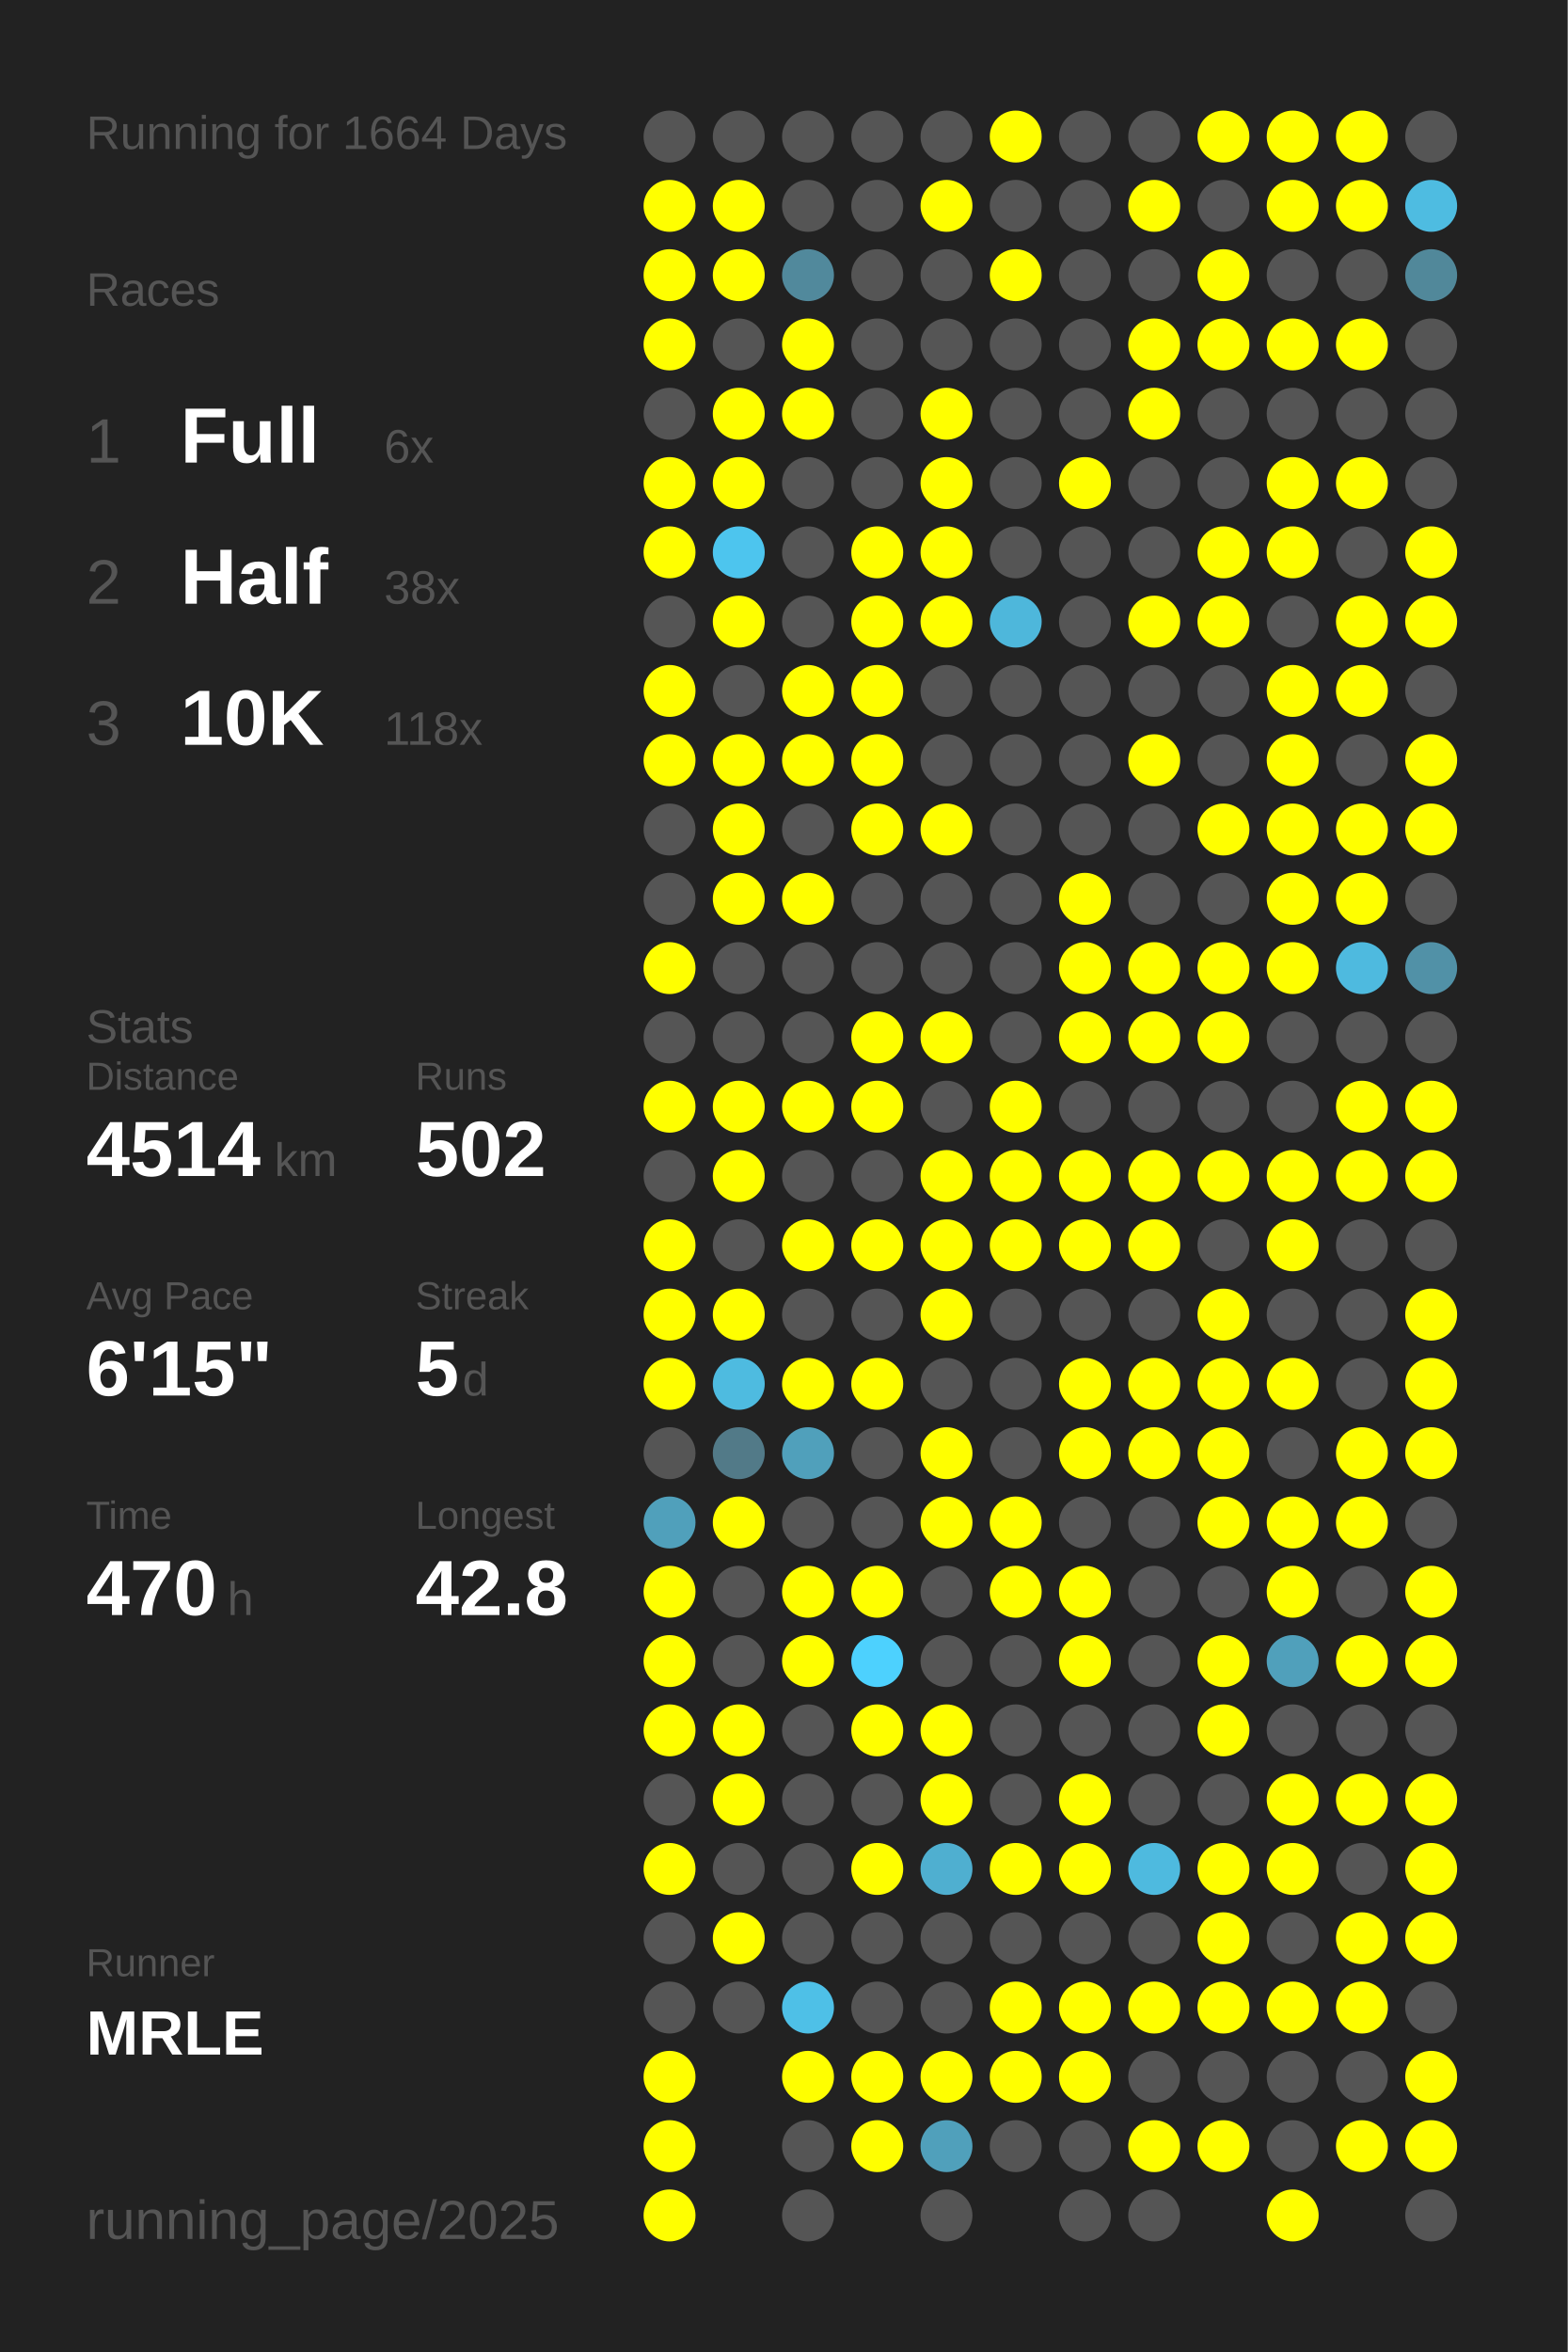
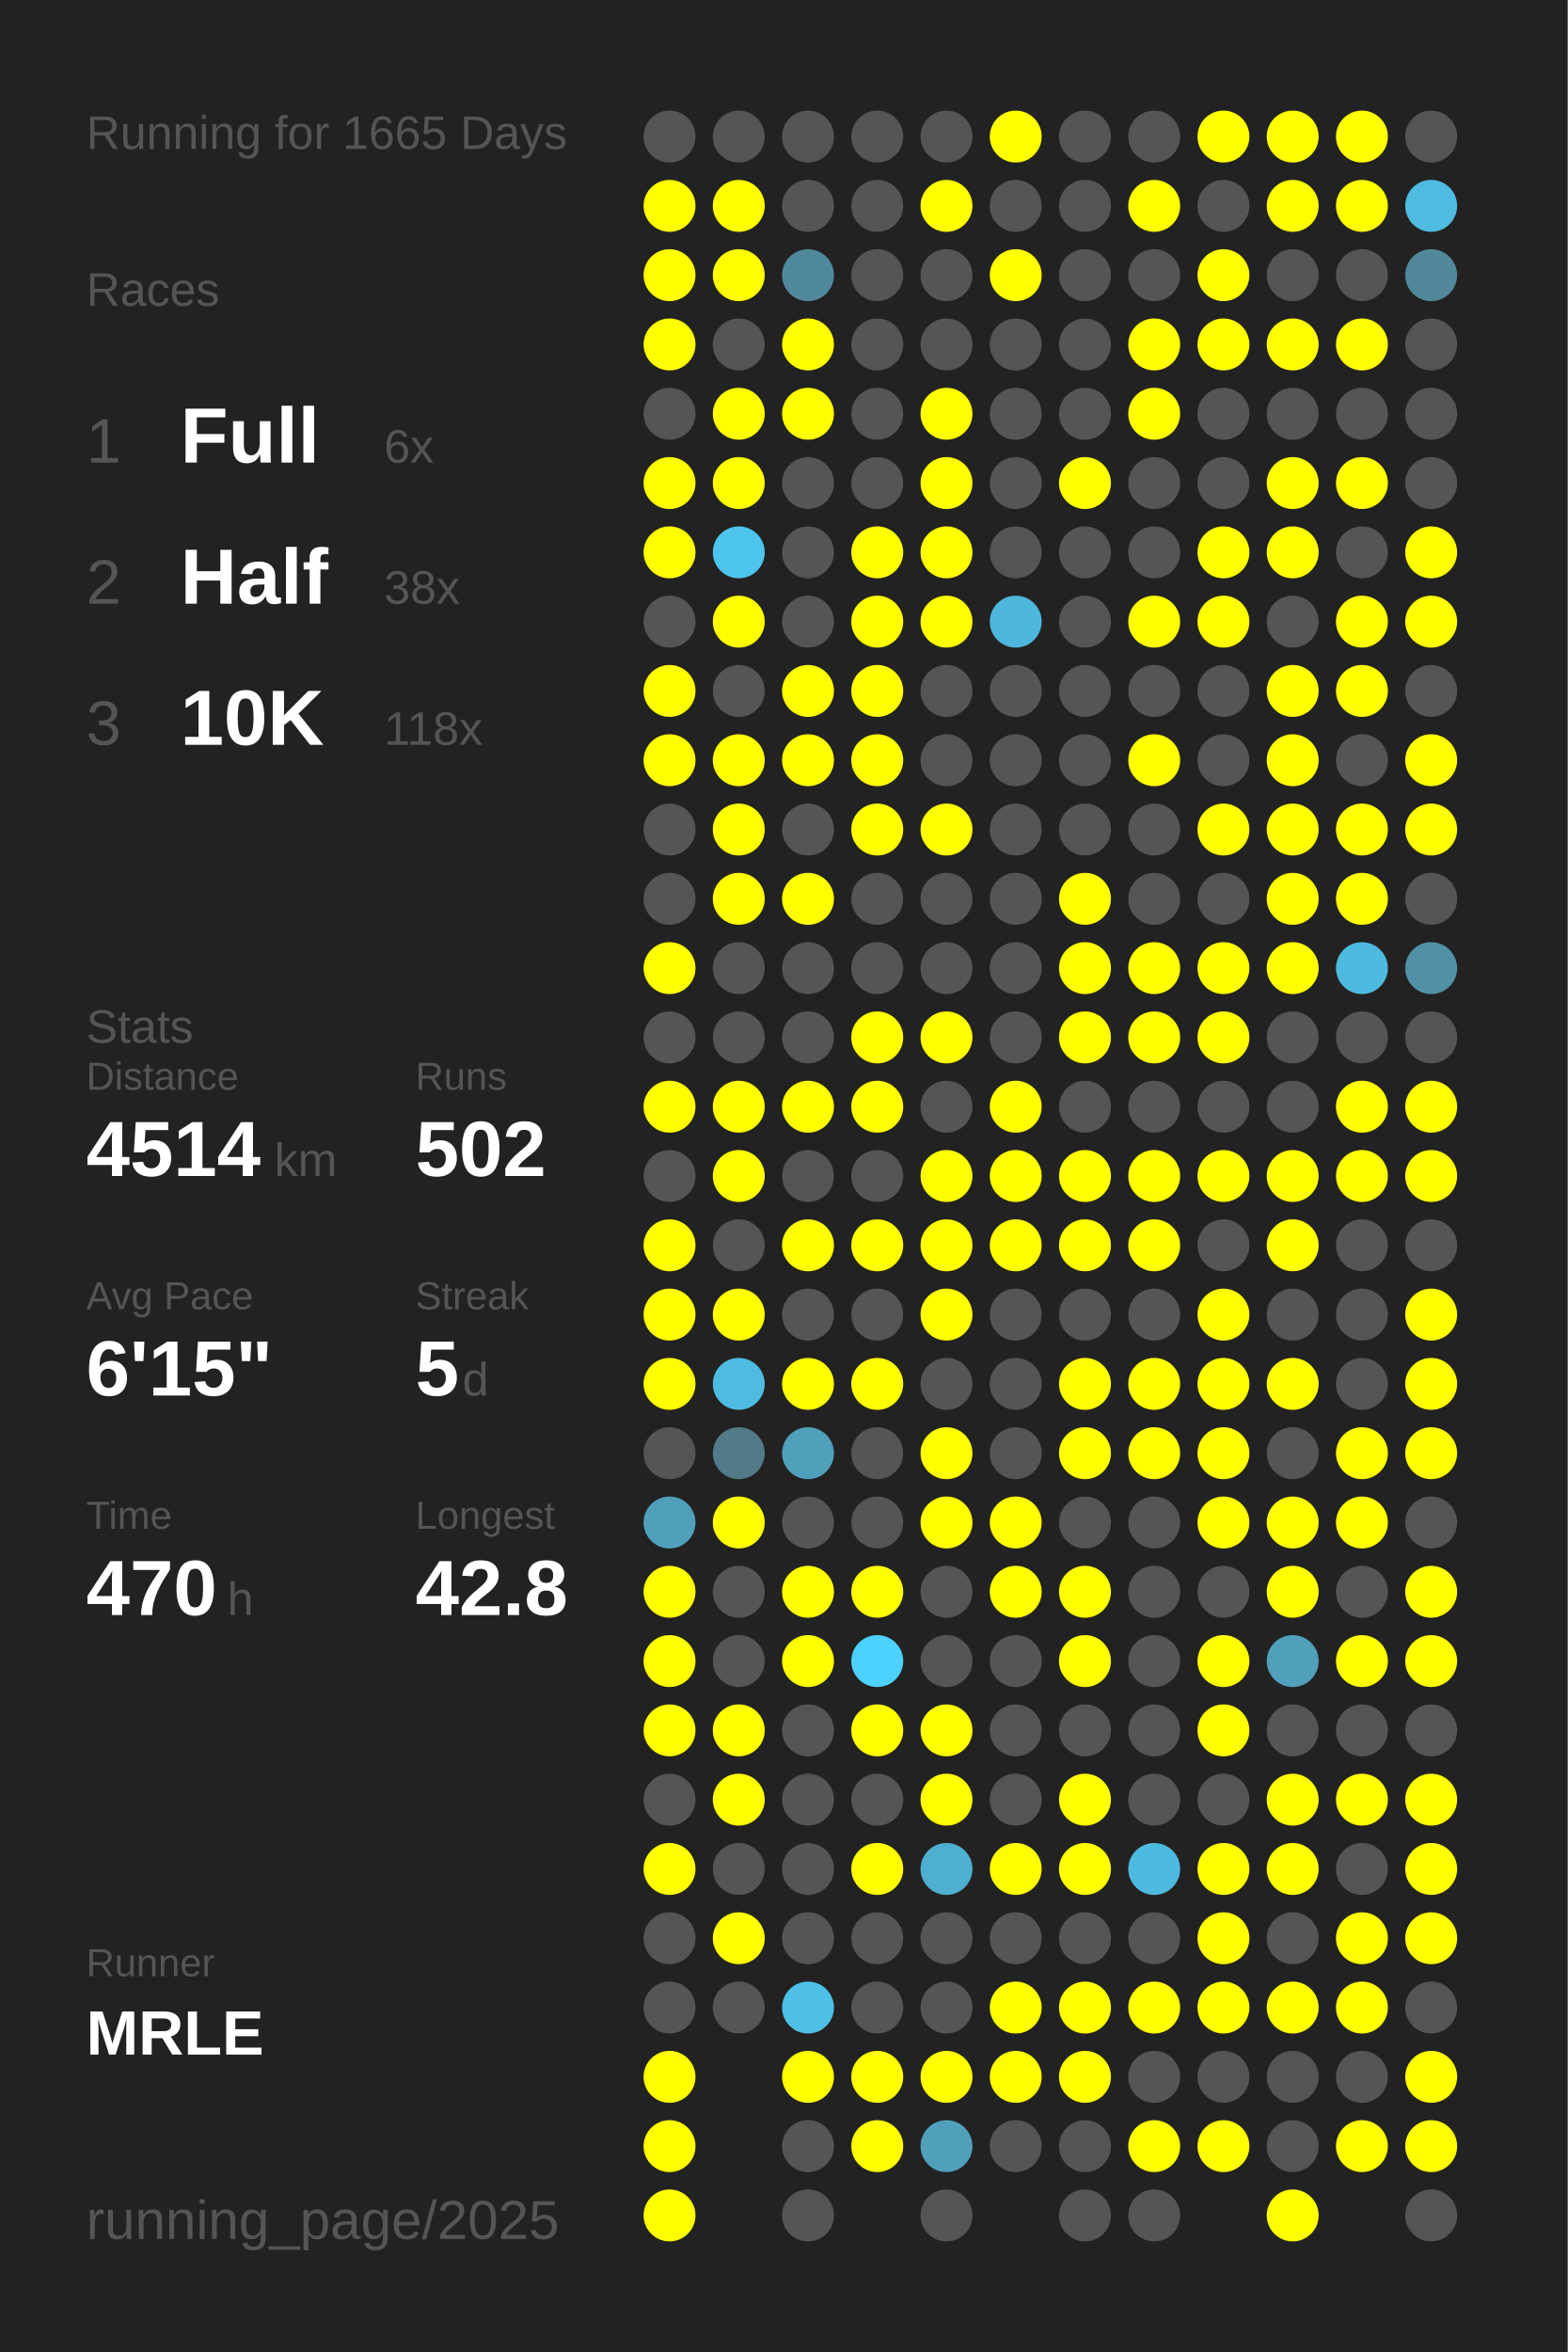
<svg xmlns="http://www.w3.org/2000/svg" baseProfile="full" height="300mm" version="1.1" viewBox="0,0,200,300" width="200mm">
  <defs />
  <rect fill="#222222" height="300" width="200" x="0" y="0" />
-   <text fill="#555555" style="font-size:6px; font-family:Arial;" x="11" y="19">Running for 1664 Days</text>
+   <text fill="#555555" style="font-size:6px; font-family:Arial;" x="11" y="19">Running for 1665 Days</text>
  <text fill="#555555" style="font-size:6px; font-family:Arial;" x="11" y="39">Races</text>
  <text fill="#555555" style="font-size:8px; font-family:Arial;" x="11" y="59">1</text>
  <text fill="#FFFFFF" style="font-size:10px; font-family:Arial; font-weight:bold;" x="23" y="59">Full</text>
  <text fill="#555555" style="font-size:6px; font-family:Arial;" x="49" y="59">6x</text>
  <text fill="#555555" style="font-size:8px; font-family:Arial;" x="11" y="77">2</text>
  <text fill="#FFFFFF" style="font-size:10px; font-family:Arial; font-weight:bold;" x="23" y="77">Half</text>
  <text fill="#555555" style="font-size:6px; font-family:Arial;" x="49" y="77">38x</text>
  <text fill="#555555" style="font-size:8px; font-family:Arial;" x="11" y="95">3</text>
  <text fill="#FFFFFF" style="font-size:10px; font-family:Arial; font-weight:bold;" x="23" y="95">10K</text>
  <text fill="#555555" style="font-size:6px; font-family:Arial;" x="49" y="95">118x</text>
  <text fill="#555555" style="font-size:6px; font-family:Arial;" x="11" y="133">Stats</text>
  <text fill="#555555" style="font-size:5px; font-family:Arial;" x="11" y="139">Distance</text>
  <text fill="#FFFFFF" style="font-size:10px; font-family:Arial; font-weight:bold;" x="11" y="150">4514</text>
  <text fill="#555555" style="font-size:6px; font-family:Arial;" x="35" y="150">km</text>
  <text fill="#555555" style="font-size:5px; font-family:Arial;" x="53" y="139">Runs</text>
  <text fill="#FFFFFF" style="font-size:10px; font-family:Arial; font-weight:bold;" x="53" y="150">502</text>
  <text fill="#555555" style="font-size:5px; font-family:Arial;" x="11" y="167">Avg Pace</text>
  <text fill="#FFFFFF" style="font-size:10px; font-family:Arial; font-weight:bold;" x="11" y="178">6'15"</text>
  <text fill="#555555" style="font-size:5px; font-family:Arial;" x="53" y="167">Streak</text>
  <text fill="#FFFFFF" style="font-size:10px; font-family:Arial; font-weight:bold;" x="53" y="178">5</text>
  <text fill="#555555" style="font-size:6px; font-family:Arial;" x="59" y="178">d</text>
  <text fill="#555555" style="font-size:5px; font-family:Arial;" x="11" y="195">Time</text>
  <text fill="#FFFFFF" style="font-size:10px; font-family:Arial; font-weight:bold;" x="11" y="206">470</text>
  <text fill="#555555" style="font-size:6px; font-family:Arial;" x="29" y="206">h</text>
  <text fill="#555555" style="font-size:5px; font-family:Arial;" x="53" y="195">Longest</text>
  <text fill="#FFFFFF" style="font-size:10px; font-family:Arial; font-weight:bold;" x="53" y="206">42.8</text>
  <text fill="#555555" style="font-size:5px; font-family:Arial;" x="11" y="252.065">Runner</text>
  <text fill="#FFFFFF" style="font-size:8px; font-family:Arial; font-weight:bold;" x="11" y="262.065">MRLE</text>
  <text fill="#555555" style="font-size:7px; font-family:Arial;" x="11" y="285.581">running_page/2025</text>
  <circle cx="85.417" cy="17.419" fill="#555555" r="3.312" />
  <circle cx="85.417" cy="26.258" fill="#FFFF00" r="3.312" />
  <circle cx="85.417" cy="35.097" fill="#FFFF00" r="3.312" />
  <circle cx="85.417" cy="43.935" fill="#FFFF00" r="3.312" />
  <circle cx="85.417" cy="52.774" fill="#555555" r="3.312" />
  <circle cx="85.417" cy="61.613" fill="#FFFF00" r="3.312" />
  <circle cx="85.417" cy="70.452" fill="#FFFF00" r="3.312" />
  <circle cx="85.417" cy="79.29" fill="#555555" r="3.312" />
  <circle cx="85.417" cy="88.129" fill="#FFFF00" r="3.312" />
  <circle cx="85.417" cy="96.968" fill="#FFFF00" r="3.312" />
  <circle cx="85.417" cy="105.806" fill="#555555" r="3.312" />
  <circle cx="85.417" cy="114.645" fill="#555555" r="3.312" />
  <circle cx="85.417" cy="123.484" fill="#FFFF00" r="3.312" />
  <circle cx="85.417" cy="132.323" fill="#555555" r="3.312" />
  <circle cx="85.417" cy="141.161" fill="#FFFF00" r="3.312" />
  <circle cx="85.417" cy="150" fill="#555555" r="3.312" />
  <circle cx="85.417" cy="158.839" fill="#FFFF00" r="3.312" />
  <circle cx="85.417" cy="167.677" fill="#FFFF00" r="3.312" />
  <circle cx="85.417" cy="176.516" fill="#FFFF00" r="3.312" />
  <circle cx="85.417" cy="185.355" fill="#555555" r="3.312" />
  <circle cx="85.417" cy="194.194" fill="#50a0bb" r="3.312" />
  <circle cx="85.417" cy="203.032" fill="#FFFF00" r="3.312" />
  <circle cx="85.417" cy="211.871" fill="#FFFF00" r="3.312" />
  <circle cx="85.417" cy="220.71" fill="#FFFF00" r="3.312" />
  <circle cx="85.417" cy="229.548" fill="#555555" r="3.312" />
  <circle cx="85.417" cy="238.387" fill="#FFFF00" r="3.312" />
  <circle cx="85.417" cy="247.226" fill="#555555" r="3.312" />
  <circle cx="85.417" cy="256.065" fill="#555555" r="3.312" />
  <circle cx="85.417" cy="264.903" fill="#FFFF00" r="3.312" />
  <circle cx="85.417" cy="273.742" fill="#FFFF00" r="3.312" />
  <circle cx="85.417" cy="282.581" fill="#FFFF00" r="3.312" />
  <circle cx="94.25" cy="17.419" fill="#555555" r="3.312" />
  <circle cx="94.25" cy="26.258" fill="#FFFF00" r="3.312" />
  <circle cx="94.25" cy="35.097" fill="#FFFF00" r="3.312" />
  <circle cx="94.25" cy="43.935" fill="#555555" r="3.312" />
  <circle cx="94.25" cy="52.774" fill="#FFFF00" r="3.312" />
  <circle cx="94.25" cy="61.613" fill="#FFFF00" r="3.312" />
  <circle cx="94.25" cy="70.452" fill="#4dc5ee" r="3.312" />
  <circle cx="94.25" cy="79.29" fill="#FFFF00" r="3.312" />
  <circle cx="94.25" cy="88.129" fill="#555555" r="3.312" />
  <circle cx="94.25" cy="96.968" fill="#FFFF00" r="3.312" />
  <circle cx="94.25" cy="105.806" fill="#FFFF00" r="3.312" />
  <circle cx="94.25" cy="114.645" fill="#FFFF00" r="3.312" />
  <circle cx="94.25" cy="123.484" fill="#555555" r="3.312" />
  <circle cx="94.25" cy="132.323" fill="#555555" r="3.312" />
  <circle cx="94.25" cy="141.161" fill="#FFFF00" r="3.312" />
  <circle cx="94.25" cy="150" fill="#FFFF00" r="3.312" />
  <circle cx="94.25" cy="158.839" fill="#555555" r="3.312" />
  <circle cx="94.25" cy="167.677" fill="#FFFF00" r="3.312" />
  <circle cx="94.25" cy="176.516" fill="#4ebbe0" r="3.312" />
  <circle cx="94.25" cy="185.355" fill="#527a88" r="3.312" />
  <circle cx="94.25" cy="194.194" fill="#FFFF00" r="3.312" />
  <circle cx="94.25" cy="203.032" fill="#555555" r="3.312" />
  <circle cx="94.25" cy="211.871" fill="#555555" r="3.312" />
  <circle cx="94.25" cy="220.71" fill="#FFFF00" r="3.312" />
  <circle cx="94.25" cy="229.548" fill="#FFFF00" r="3.312" />
  <circle cx="94.25" cy="238.387" fill="#555555" r="3.312" />
  <circle cx="94.25" cy="247.226" fill="#FFFF00" r="3.312" />
  <circle cx="94.25" cy="256.065" fill="#555555" r="3.312" />
  <circle cx="103.083" cy="17.419" fill="#555555" r="3.312" />
  <circle cx="103.083" cy="26.258" fill="#555555" r="3.312" />
  <circle cx="103.083" cy="35.097" fill="#51899c" r="3.312" />
  <circle cx="103.083" cy="43.935" fill="#FFFF00" r="3.312" />
  <circle cx="103.083" cy="52.774" fill="#FFFF00" r="3.312" />
  <circle cx="103.083" cy="61.613" fill="#555555" r="3.312" />
  <circle cx="103.083" cy="70.452" fill="#555555" r="3.312" />
  <circle cx="103.083" cy="79.29" fill="#555555" r="3.312" />
  <circle cx="103.083" cy="88.129" fill="#FFFF00" r="3.312" />
  <circle cx="103.083" cy="96.968" fill="#FFFF00" r="3.312" />
  <circle cx="103.083" cy="105.806" fill="#555555" r="3.312" />
  <circle cx="103.083" cy="114.645" fill="#FFFF00" r="3.312" />
  <circle cx="103.083" cy="123.484" fill="#555555" r="3.312" />
  <circle cx="103.083" cy="132.323" fill="#555555" r="3.312" />
  <circle cx="103.083" cy="141.161" fill="#FFFF00" r="3.312" />
  <circle cx="103.083" cy="150" fill="#555555" r="3.312" />
  <circle cx="103.083" cy="158.839" fill="#FFFF00" r="3.312" />
  <circle cx="103.083" cy="167.677" fill="#555555" r="3.312" />
  <circle cx="103.083" cy="176.516" fill="#FFFF00" r="3.312" />
  <circle cx="103.083" cy="185.355" fill="#50a0bb" r="3.312" />
  <circle cx="103.083" cy="194.194" fill="#555555" r="3.312" />
  <circle cx="103.083" cy="203.032" fill="#FFFF00" r="3.312" />
  <circle cx="103.083" cy="211.871" fill="#FFFF00" r="3.312" />
  <circle cx="103.083" cy="220.71" fill="#555555" r="3.312" />
  <circle cx="103.083" cy="229.548" fill="#555555" r="3.312" />
  <circle cx="103.083" cy="238.387" fill="#555555" r="3.312" />
  <circle cx="103.083" cy="247.226" fill="#555555" r="3.312" />
  <circle cx="103.083" cy="256.065" fill="#4ec0e7" r="3.312" />
  <circle cx="103.083" cy="264.903" fill="#FFFF00" r="3.312" />
  <circle cx="103.083" cy="273.742" fill="#555555" r="3.312" />
  <circle cx="103.083" cy="282.581" fill="#555555" r="3.312" />
  <circle cx="111.917" cy="17.419" fill="#555555" r="3.312" />
  <circle cx="111.917" cy="26.258" fill="#555555" r="3.312" />
  <circle cx="111.917" cy="35.097" fill="#555555" r="3.312" />
  <circle cx="111.917" cy="43.935" fill="#555555" r="3.312" />
  <circle cx="111.917" cy="52.774" fill="#555555" r="3.312" />
  <circle cx="111.917" cy="61.613" fill="#555555" r="3.312" />
  <circle cx="111.917" cy="70.452" fill="#FFFF00" r="3.312" />
  <circle cx="111.917" cy="79.29" fill="#FFFF00" r="3.312" />
  <circle cx="111.917" cy="88.129" fill="#FFFF00" r="3.312" />
  <circle cx="111.917" cy="96.968" fill="#FFFF00" r="3.312" />
  <circle cx="111.917" cy="105.806" fill="#FFFF00" r="3.312" />
  <circle cx="111.917" cy="114.645" fill="#555555" r="3.312" />
  <circle cx="111.917" cy="123.484" fill="#555555" r="3.312" />
  <circle cx="111.917" cy="132.323" fill="#FFFF00" r="3.312" />
  <circle cx="111.917" cy="141.161" fill="#FFFF00" r="3.312" />
  <circle cx="111.917" cy="150" fill="#555555" r="3.312" />
  <circle cx="111.917" cy="158.839" fill="#FFFF00" r="3.312" />
  <circle cx="111.917" cy="167.677" fill="#555555" r="3.312" />
  <circle cx="111.917" cy="176.516" fill="#FFFF00" r="3.312" />
  <circle cx="111.917" cy="185.355" fill="#555555" r="3.312" />
  <circle cx="111.917" cy="194.194" fill="#555555" r="3.312" />
  <circle cx="111.917" cy="203.032" fill="#FFFF00" r="3.312" />
  <circle cx="111.917" cy="211.871" fill="#4dd1fe" r="3.312" />
  <circle cx="111.917" cy="220.71" fill="#FFFF00" r="3.312" />
  <circle cx="111.917" cy="229.548" fill="#555555" r="3.312" />
  <circle cx="111.917" cy="238.387" fill="#FFFF00" r="3.312" />
  <circle cx="111.917" cy="247.226" fill="#555555" r="3.312" />
  <circle cx="111.917" cy="256.065" fill="#555555" r="3.312" />
  <circle cx="111.917" cy="264.903" fill="#FFFF00" r="3.312" />
  <circle cx="111.917" cy="273.742" fill="#FFFF00" r="3.312" />
  <circle cx="120.75" cy="17.419" fill="#555555" r="3.312" />
  <circle cx="120.75" cy="26.258" fill="#FFFF00" r="3.312" />
  <circle cx="120.75" cy="35.097" fill="#555555" r="3.312" />
  <circle cx="120.75" cy="43.935" fill="#555555" r="3.312" />
  <circle cx="120.75" cy="52.774" fill="#FFFF00" r="3.312" />
  <circle cx="120.75" cy="61.613" fill="#FFFF00" r="3.312" />
  <circle cx="120.75" cy="70.452" fill="#FFFF00" r="3.312" />
  <circle cx="120.75" cy="79.29" fill="#FFFF00" r="3.312" />
  <circle cx="120.75" cy="88.129" fill="#555555" r="3.312" />
  <circle cx="120.75" cy="96.968" fill="#555555" r="3.312" />
  <circle cx="120.75" cy="105.806" fill="#FFFF00" r="3.312" />
  <circle cx="120.75" cy="114.645" fill="#555555" r="3.312" />
  <circle cx="120.75" cy="123.484" fill="#555555" r="3.312" />
  <circle cx="120.75" cy="132.323" fill="#FFFF00" r="3.312" />
  <circle cx="120.75" cy="141.161" fill="#555555" r="3.312" />
  <circle cx="120.75" cy="150" fill="#FFFF00" r="3.312" />
  <circle cx="120.75" cy="158.839" fill="#FFFF00" r="3.312" />
  <circle cx="120.75" cy="167.677" fill="#FFFF00" r="3.312" />
  <circle cx="120.75" cy="176.516" fill="#555555" r="3.312" />
  <circle cx="120.75" cy="185.355" fill="#FFFF00" r="3.312" />
  <circle cx="120.75" cy="194.194" fill="#FFFF00" r="3.312" />
  <circle cx="120.75" cy="203.032" fill="#555555" r="3.312" />
  <circle cx="120.75" cy="211.871" fill="#555555" r="3.312" />
  <circle cx="120.75" cy="220.71" fill="#FFFF00" r="3.312" />
  <circle cx="120.75" cy="229.548" fill="#FFFF00" r="3.312" />
  <circle cx="120.75" cy="238.387" fill="#4fafd0" r="3.312" />
  <circle cx="120.75" cy="247.226" fill="#555555" r="3.312" />
  <circle cx="120.75" cy="256.065" fill="#555555" r="3.312" />
  <circle cx="120.75" cy="264.903" fill="#FFFF00" r="3.312" />
  <circle cx="120.75" cy="273.742" fill="#50a0bb" r="3.312" />
  <circle cx="120.75" cy="282.581" fill="#555555" r="3.312" />
  <circle cx="129.583" cy="17.419" fill="#FFFF00" r="3.312" />
  <circle cx="129.583" cy="26.258" fill="#555555" r="3.312" />
  <circle cx="129.583" cy="35.097" fill="#FFFF00" r="3.312" />
  <circle cx="129.583" cy="43.935" fill="#555555" r="3.312" />
  <circle cx="129.583" cy="52.774" fill="#555555" r="3.312" />
  <circle cx="129.583" cy="61.613" fill="#555555" r="3.312" />
  <circle cx="129.583" cy="70.452" fill="#555555" r="3.312" />
  <circle cx="129.583" cy="79.29" fill="#4eb7db" r="3.312" />
  <circle cx="129.583" cy="88.129" fill="#555555" r="3.312" />
  <circle cx="129.583" cy="96.968" fill="#555555" r="3.312" />
  <circle cx="129.583" cy="105.806" fill="#555555" r="3.312" />
  <circle cx="129.583" cy="114.645" fill="#555555" r="3.312" />
  <circle cx="129.583" cy="123.484" fill="#555555" r="3.312" />
  <circle cx="129.583" cy="132.323" fill="#555555" r="3.312" />
  <circle cx="129.583" cy="141.161" fill="#FFFF00" r="3.312" />
  <circle cx="129.583" cy="150" fill="#FFFF00" r="3.312" />
  <circle cx="129.583" cy="158.839" fill="#FFFF00" r="3.312" />
  <circle cx="129.583" cy="167.677" fill="#555555" r="3.312" />
  <circle cx="129.583" cy="176.516" fill="#555555" r="3.312" />
  <circle cx="129.583" cy="185.355" fill="#555555" r="3.312" />
  <circle cx="129.583" cy="194.194" fill="#FFFF00" r="3.312" />
  <circle cx="129.583" cy="203.032" fill="#FFFF00" r="3.312" />
  <circle cx="129.583" cy="211.871" fill="#555555" r="3.312" />
  <circle cx="129.583" cy="220.71" fill="#555555" r="3.312" />
  <circle cx="129.583" cy="229.548" fill="#555555" r="3.312" />
  <circle cx="129.583" cy="238.387" fill="#FFFF00" r="3.312" />
  <circle cx="129.583" cy="247.226" fill="#555555" r="3.312" />
  <circle cx="129.583" cy="256.065" fill="#FFFF00" r="3.312" />
  <circle cx="129.583" cy="264.903" fill="#FFFF00" r="3.312" />
  <circle cx="129.583" cy="273.742" fill="#555555" r="3.312" />
  <circle cx="138.417" cy="17.419" fill="#555555" r="3.312" />
  <circle cx="138.417" cy="26.258" fill="#555555" r="3.312" />
  <circle cx="138.417" cy="35.097" fill="#555555" r="3.312" />
  <circle cx="138.417" cy="43.935" fill="#555555" r="3.312" />
  <circle cx="138.417" cy="52.774" fill="#555555" r="3.312" />
  <circle cx="138.417" cy="61.613" fill="#FFFF00" r="3.312" />
  <circle cx="138.417" cy="70.452" fill="#555555" r="3.312" />
  <circle cx="138.417" cy="79.29" fill="#555555" r="3.312" />
  <circle cx="138.417" cy="88.129" fill="#555555" r="3.312" />
  <circle cx="138.417" cy="96.968" fill="#555555" r="3.312" />
  <circle cx="138.417" cy="105.806" fill="#555555" r="3.312" />
  <circle cx="138.417" cy="114.645" fill="#FFFF00" r="3.312" />
  <circle cx="138.417" cy="123.484" fill="#FFFF00" r="3.312" />
  <circle cx="138.417" cy="132.323" fill="#FFFF00" r="3.312" />
  <circle cx="138.417" cy="141.161" fill="#555555" r="3.312" />
  <circle cx="138.417" cy="150" fill="#FFFF00" r="3.312" />
  <circle cx="138.417" cy="158.839" fill="#FFFF00" r="3.312" />
  <circle cx="138.417" cy="167.677" fill="#555555" r="3.312" />
  <circle cx="138.417" cy="176.516" fill="#FFFF00" r="3.312" />
  <circle cx="138.417" cy="185.355" fill="#FFFF00" r="3.312" />
  <circle cx="138.417" cy="194.194" fill="#555555" r="3.312" />
  <circle cx="138.417" cy="203.032" fill="#FFFF00" r="3.312" />
  <circle cx="138.417" cy="211.871" fill="#FFFF00" r="3.312" />
  <circle cx="138.417" cy="220.71" fill="#555555" r="3.312" />
  <circle cx="138.417" cy="229.548" fill="#FFFF00" r="3.312" />
  <circle cx="138.417" cy="238.387" fill="#FFFF00" r="3.312" />
  <circle cx="138.417" cy="247.226" fill="#555555" r="3.312" />
  <circle cx="138.417" cy="256.065" fill="#FFFF00" r="3.312" />
  <circle cx="138.417" cy="264.903" fill="#FFFF00" r="3.312" />
  <circle cx="138.417" cy="273.742" fill="#555555" r="3.312" />
  <circle cx="138.417" cy="282.581" fill="#555555" r="3.312" />
  <circle cx="147.25" cy="17.419" fill="#555555" r="3.312" />
  <circle cx="147.25" cy="26.258" fill="#FFFF00" r="3.312" />
  <circle cx="147.25" cy="35.097" fill="#555555" r="3.312" />
  <circle cx="147.25" cy="43.935" fill="#FFFF00" r="3.312" />
  <circle cx="147.25" cy="52.774" fill="#FFFF00" r="3.312" />
  <circle cx="147.25" cy="61.613" fill="#555555" r="3.312" />
  <circle cx="147.25" cy="70.452" fill="#555555" r="3.312" />
  <circle cx="147.25" cy="79.29" fill="#FFFF00" r="3.312" />
  <circle cx="147.25" cy="88.129" fill="#555555" r="3.312" />
  <circle cx="147.25" cy="96.968" fill="#FFFF00" r="3.312" />
  <circle cx="147.25" cy="105.806" fill="#555555" r="3.312" />
  <circle cx="147.25" cy="114.645" fill="#555555" r="3.312" />
  <circle cx="147.25" cy="123.484" fill="#FFFF00" r="3.312" />
  <circle cx="147.25" cy="132.323" fill="#FFFF00" r="3.312" />
  <circle cx="147.25" cy="141.161" fill="#555555" r="3.312" />
  <circle cx="147.25" cy="150" fill="#FFFF00" r="3.312" />
  <circle cx="147.25" cy="158.839" fill="#FFFF00" r="3.312" />
  <circle cx="147.25" cy="167.677" fill="#555555" r="3.312" />
  <circle cx="147.25" cy="176.516" fill="#FFFF00" r="3.312" />
  <circle cx="147.25" cy="185.355" fill="#FFFF00" r="3.312" />
  <circle cx="147.25" cy="194.194" fill="#555555" r="3.312" />
  <circle cx="147.25" cy="203.032" fill="#555555" r="3.312" />
  <circle cx="147.25" cy="211.871" fill="#555555" r="3.312" />
  <circle cx="147.25" cy="220.71" fill="#555555" r="3.312" />
  <circle cx="147.25" cy="229.548" fill="#555555" r="3.312" />
  <circle cx="147.25" cy="238.387" fill="#4ebadf" r="3.312" />
  <circle cx="147.25" cy="247.226" fill="#555555" r="3.312" />
  <circle cx="147.25" cy="256.065" fill="#FFFF00" r="3.312" />
  <circle cx="147.25" cy="264.903" fill="#555555" r="3.312" />
  <circle cx="147.25" cy="273.742" fill="#FFFF00" r="3.312" />
  <circle cx="147.25" cy="282.581" fill="#555555" r="3.312" />
  <circle cx="156.083" cy="17.419" fill="#FFFF00" r="3.312" />
  <circle cx="156.083" cy="26.258" fill="#555555" r="3.312" />
  <circle cx="156.083" cy="35.097" fill="#FFFF00" r="3.312" />
  <circle cx="156.083" cy="43.935" fill="#FFFF00" r="3.312" />
  <circle cx="156.083" cy="52.774" fill="#555555" r="3.312" />
  <circle cx="156.083" cy="61.613" fill="#555555" r="3.312" />
  <circle cx="156.083" cy="70.452" fill="#FFFF00" r="3.312" />
  <circle cx="156.083" cy="79.29" fill="#FFFF00" r="3.312" />
  <circle cx="156.083" cy="88.129" fill="#555555" r="3.312" />
  <circle cx="156.083" cy="96.968" fill="#555555" r="3.312" />
  <circle cx="156.083" cy="105.806" fill="#FFFF00" r="3.312" />
  <circle cx="156.083" cy="114.645" fill="#555555" r="3.312" />
  <circle cx="156.083" cy="123.484" fill="#FFFF00" r="3.312" />
  <circle cx="156.083" cy="132.323" fill="#FFFF00" r="3.312" />
  <circle cx="156.083" cy="141.161" fill="#555555" r="3.312" />
  <circle cx="156.083" cy="150" fill="#FFFF00" r="3.312" />
  <circle cx="156.083" cy="158.839" fill="#555555" r="3.312" />
  <circle cx="156.083" cy="167.677" fill="#FFFF00" r="3.312" />
  <circle cx="156.083" cy="176.516" fill="#FFFF00" r="3.312" />
  <circle cx="156.083" cy="185.355" fill="#FFFF00" r="3.312" />
  <circle cx="156.083" cy="194.194" fill="#FFFF00" r="3.312" />
  <circle cx="156.083" cy="203.032" fill="#555555" r="3.312" />
  <circle cx="156.083" cy="211.871" fill="#FFFF00" r="3.312" />
  <circle cx="156.083" cy="220.71" fill="#FFFF00" r="3.312" />
  <circle cx="156.083" cy="229.548" fill="#555555" r="3.312" />
  <circle cx="156.083" cy="238.387" fill="#FFFF00" r="3.312" />
  <circle cx="156.083" cy="247.226" fill="#FFFF00" r="3.312" />
  <circle cx="156.083" cy="256.065" fill="#FFFF00" r="3.312" />
  <circle cx="156.083" cy="264.903" fill="#555555" r="3.312" />
  <circle cx="156.083" cy="273.742" fill="#FFFF00" r="3.312" />
  <circle cx="164.917" cy="17.419" fill="#FFFF00" r="3.312" />
  <circle cx="164.917" cy="26.258" fill="#FFFF00" r="3.312" />
  <circle cx="164.917" cy="35.097" fill="#555555" r="3.312" />
  <circle cx="164.917" cy="43.935" fill="#FFFF00" r="3.312" />
  <circle cx="164.917" cy="52.774" fill="#555555" r="3.312" />
  <circle cx="164.917" cy="61.613" fill="#FFFF00" r="3.312" />
  <circle cx="164.917" cy="70.452" fill="#FFFF00" r="3.312" />
  <circle cx="164.917" cy="79.29" fill="#555555" r="3.312" />
  <circle cx="164.917" cy="88.129" fill="#FFFF00" r="3.312" />
  <circle cx="164.917" cy="96.968" fill="#FFFF00" r="3.312" />
  <circle cx="164.917" cy="105.806" fill="#FFFF00" r="3.312" />
  <circle cx="164.917" cy="114.645" fill="#FFFF00" r="3.312" />
  <circle cx="164.917" cy="123.484" fill="#FFFF00" r="3.312" />
  <circle cx="164.917" cy="132.323" fill="#555555" r="3.312" />
  <circle cx="164.917" cy="141.161" fill="#555555" r="3.312" />
  <circle cx="164.917" cy="150" fill="#FFFF00" r="3.312" />
  <circle cx="164.917" cy="158.839" fill="#FFFF00" r="3.312" />
  <circle cx="164.917" cy="167.677" fill="#555555" r="3.312" />
  <circle cx="164.917" cy="176.516" fill="#FFFF00" r="3.312" />
  <circle cx="164.917" cy="185.355" fill="#555555" r="3.312" />
  <circle cx="164.917" cy="194.194" fill="#FFFF00" r="3.312" />
  <circle cx="164.917" cy="203.032" fill="#FFFF00" r="3.312" />
  <circle cx="164.917" cy="211.871" fill="#50a0bb" r="3.312" />
  <circle cx="164.917" cy="220.71" fill="#555555" r="3.312" />
  <circle cx="164.917" cy="229.548" fill="#FFFF00" r="3.312" />
  <circle cx="164.917" cy="238.387" fill="#FFFF00" r="3.312" />
  <circle cx="164.917" cy="247.226" fill="#555555" r="3.312" />
  <circle cx="164.917" cy="256.065" fill="#FFFF00" r="3.312" />
  <circle cx="164.917" cy="264.903" fill="#555555" r="3.312" />
  <circle cx="164.917" cy="273.742" fill="#555555" r="3.312" />
  <circle cx="164.917" cy="282.581" fill="#FFFF00" r="3.312" />
  <circle cx="173.75" cy="17.419" fill="#FFFF00" r="3.312" />
  <circle cx="173.75" cy="26.258" fill="#FFFF00" r="3.312" />
  <circle cx="173.75" cy="35.097" fill="#555555" r="3.312" />
  <circle cx="173.75" cy="43.935" fill="#FFFF00" r="3.312" />
  <circle cx="173.75" cy="52.774" fill="#555555" r="3.312" />
  <circle cx="173.75" cy="61.613" fill="#FFFF00" r="3.312" />
  <circle cx="173.75" cy="70.452" fill="#555555" r="3.312" />
  <circle cx="173.75" cy="79.29" fill="#FFFF00" r="3.312" />
  <circle cx="173.75" cy="88.129" fill="#FFFF00" r="3.312" />
  <circle cx="173.75" cy="96.968" fill="#555555" r="3.312" />
  <circle cx="173.75" cy="105.806" fill="#FFFF00" r="3.312" />
  <circle cx="173.75" cy="114.645" fill="#FFFF00" r="3.312" />
  <circle cx="173.75" cy="123.484" fill="#4ebadf" r="3.312" />
  <circle cx="173.75" cy="132.323" fill="#555555" r="3.312" />
  <circle cx="173.75" cy="141.161" fill="#FFFF00" r="3.312" />
  <circle cx="173.75" cy="150" fill="#FFFF00" r="3.312" />
  <circle cx="173.75" cy="158.839" fill="#555555" r="3.312" />
  <circle cx="173.75" cy="167.677" fill="#555555" r="3.312" />
  <circle cx="173.75" cy="176.516" fill="#555555" r="3.312" />
  <circle cx="173.75" cy="185.355" fill="#FFFF00" r="3.312" />
  <circle cx="173.75" cy="194.194" fill="#FFFF00" r="3.312" />
  <circle cx="173.75" cy="203.032" fill="#555555" r="3.312" />
  <circle cx="173.75" cy="211.871" fill="#FFFF00" r="3.312" />
  <circle cx="173.75" cy="220.71" fill="#555555" r="3.312" />
  <circle cx="173.75" cy="229.548" fill="#FFFF00" r="3.312" />
  <circle cx="173.75" cy="238.387" fill="#555555" r="3.312" />
  <circle cx="173.75" cy="247.226" fill="#FFFF00" r="3.312" />
  <circle cx="173.75" cy="256.065" fill="#FFFF00" r="3.312" />
  <circle cx="173.75" cy="264.903" fill="#555555" r="3.312" />
  <circle cx="173.75" cy="273.742" fill="#FFFF00" r="3.312" />
  <circle cx="182.583" cy="17.419" fill="#555555" r="3.312" />
  <circle cx="182.583" cy="26.258" fill="#4ebce1" r="3.312" />
  <circle cx="182.583" cy="35.097" fill="#51889a" r="3.312" />
  <circle cx="182.583" cy="43.935" fill="#555555" r="3.312" />
  <circle cx="182.583" cy="52.774" fill="#555555" r="3.312" />
  <circle cx="182.583" cy="61.613" fill="#555555" r="3.312" />
  <circle cx="182.583" cy="70.452" fill="#FFFF00" r="3.312" />
  <circle cx="182.583" cy="79.29" fill="#FFFF00" r="3.312" />
  <circle cx="182.583" cy="88.129" fill="#555555" r="3.312" />
  <circle cx="182.583" cy="96.968" fill="#FFFF00" r="3.312" />
  <circle cx="182.583" cy="105.806" fill="#FFFF00" r="3.312" />
  <circle cx="182.583" cy="114.645" fill="#555555" r="3.312" />
  <circle cx="182.583" cy="123.484" fill="#5191a7" r="3.312" />
  <circle cx="182.583" cy="132.323" fill="#555555" r="3.312" />
  <circle cx="182.583" cy="141.161" fill="#FFFF00" r="3.312" />
  <circle cx="182.583" cy="150" fill="#FFFF00" r="3.312" />
  <circle cx="182.583" cy="158.839" fill="#555555" r="3.312" />
  <circle cx="182.583" cy="167.677" fill="#FFFF00" r="3.312" />
  <circle cx="182.583" cy="176.516" fill="#FFFF00" r="3.312" />
  <circle cx="182.583" cy="185.355" fill="#FFFF00" r="3.312" />
  <circle cx="182.583" cy="194.194" fill="#555555" r="3.312" />
  <circle cx="182.583" cy="203.032" fill="#FFFF00" r="3.312" />
  <circle cx="182.583" cy="211.871" fill="#FFFF00" r="3.312" />
  <circle cx="182.583" cy="220.71" fill="#555555" r="3.312" />
  <circle cx="182.583" cy="229.548" fill="#FFFF00" r="3.312" />
  <circle cx="182.583" cy="238.387" fill="#FFFF00" r="3.312" />
  <circle cx="182.583" cy="247.226" fill="#FFFF00" r="3.312" />
  <circle cx="182.583" cy="256.065" fill="#555555" r="3.312" />
  <circle cx="182.583" cy="264.903" fill="#FFFF00" r="3.312" />
  <circle cx="182.583" cy="273.742" fill="#FFFF00" r="3.312" />
  <circle cx="182.583" cy="282.581" fill="#555555" r="3.312" />
</svg>
